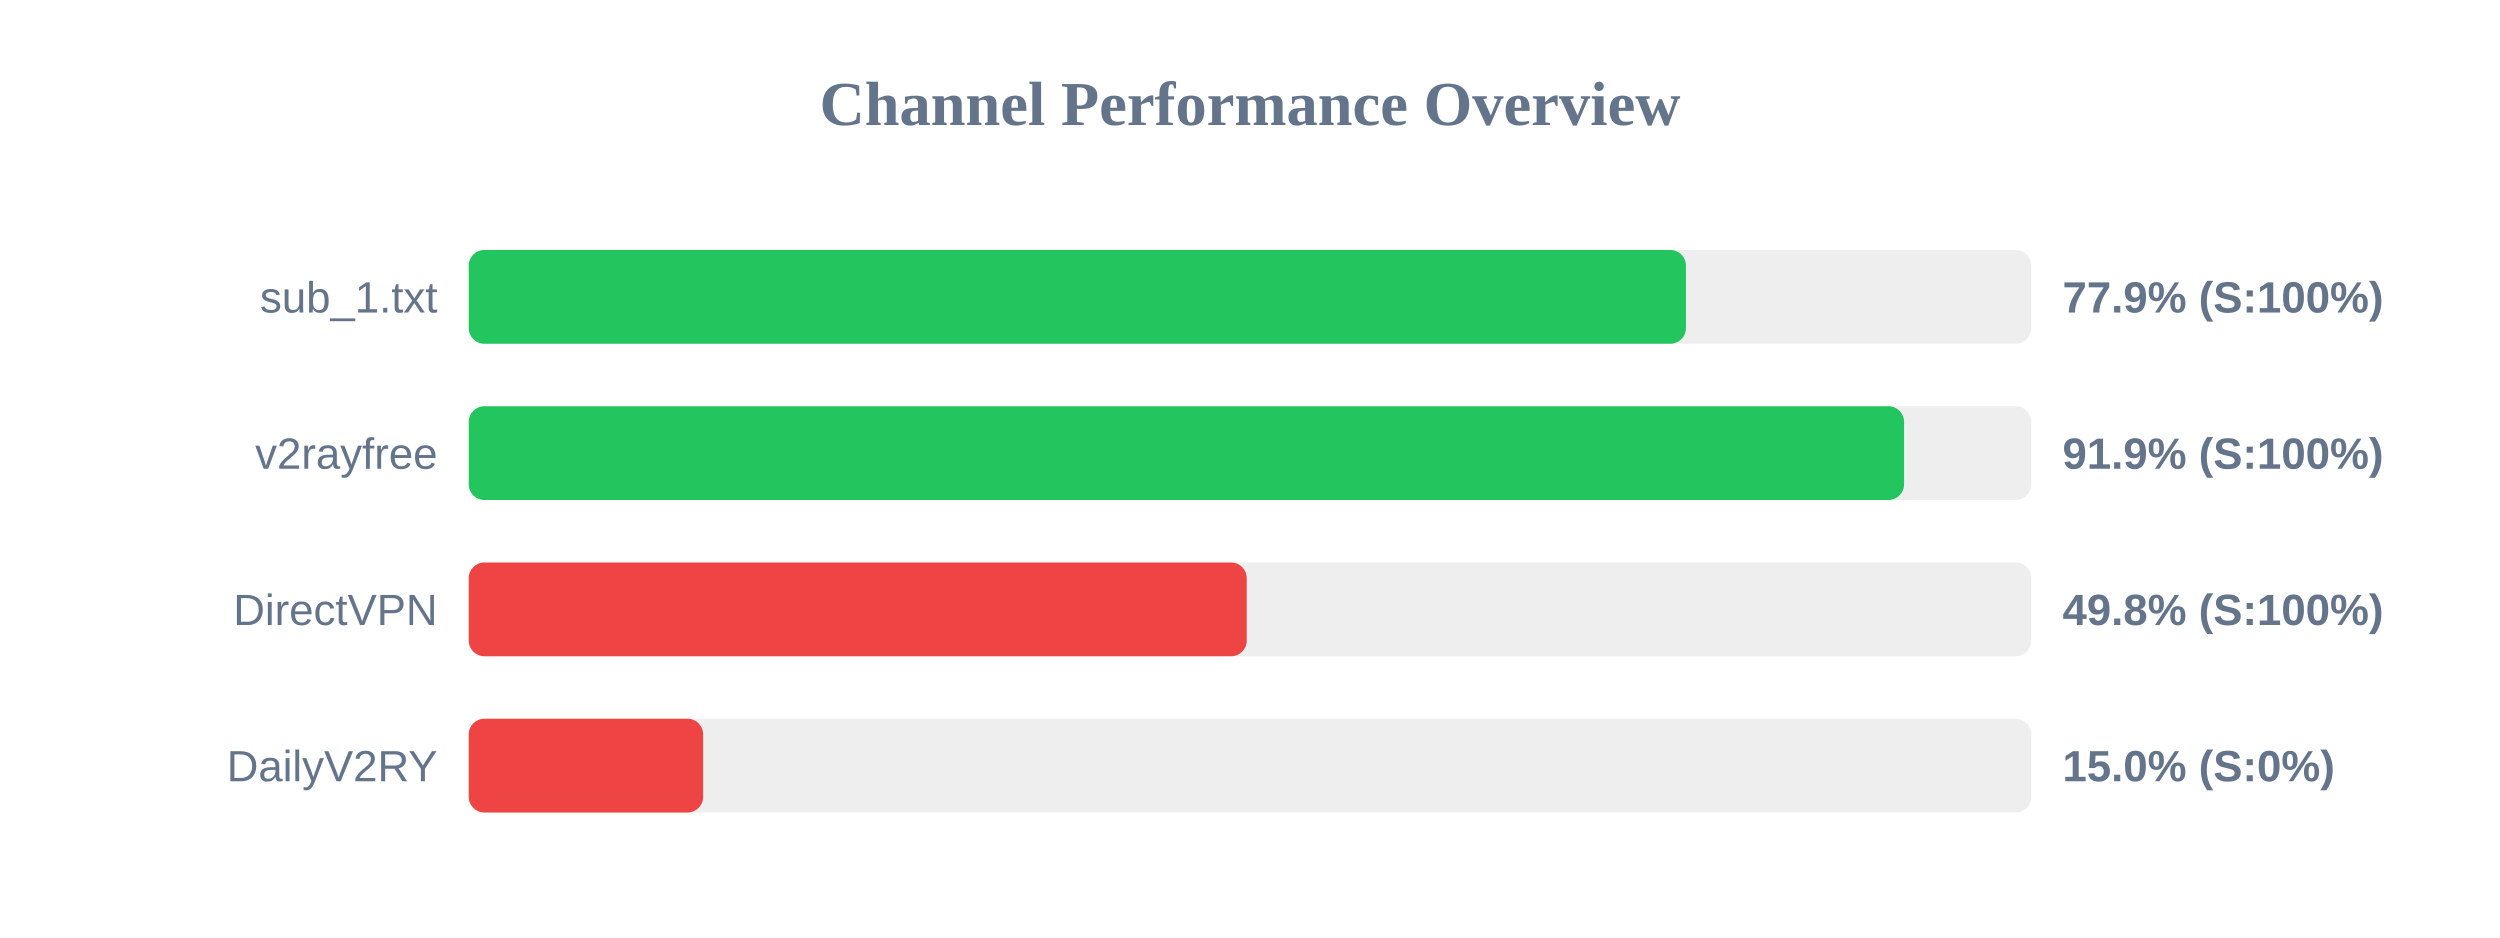
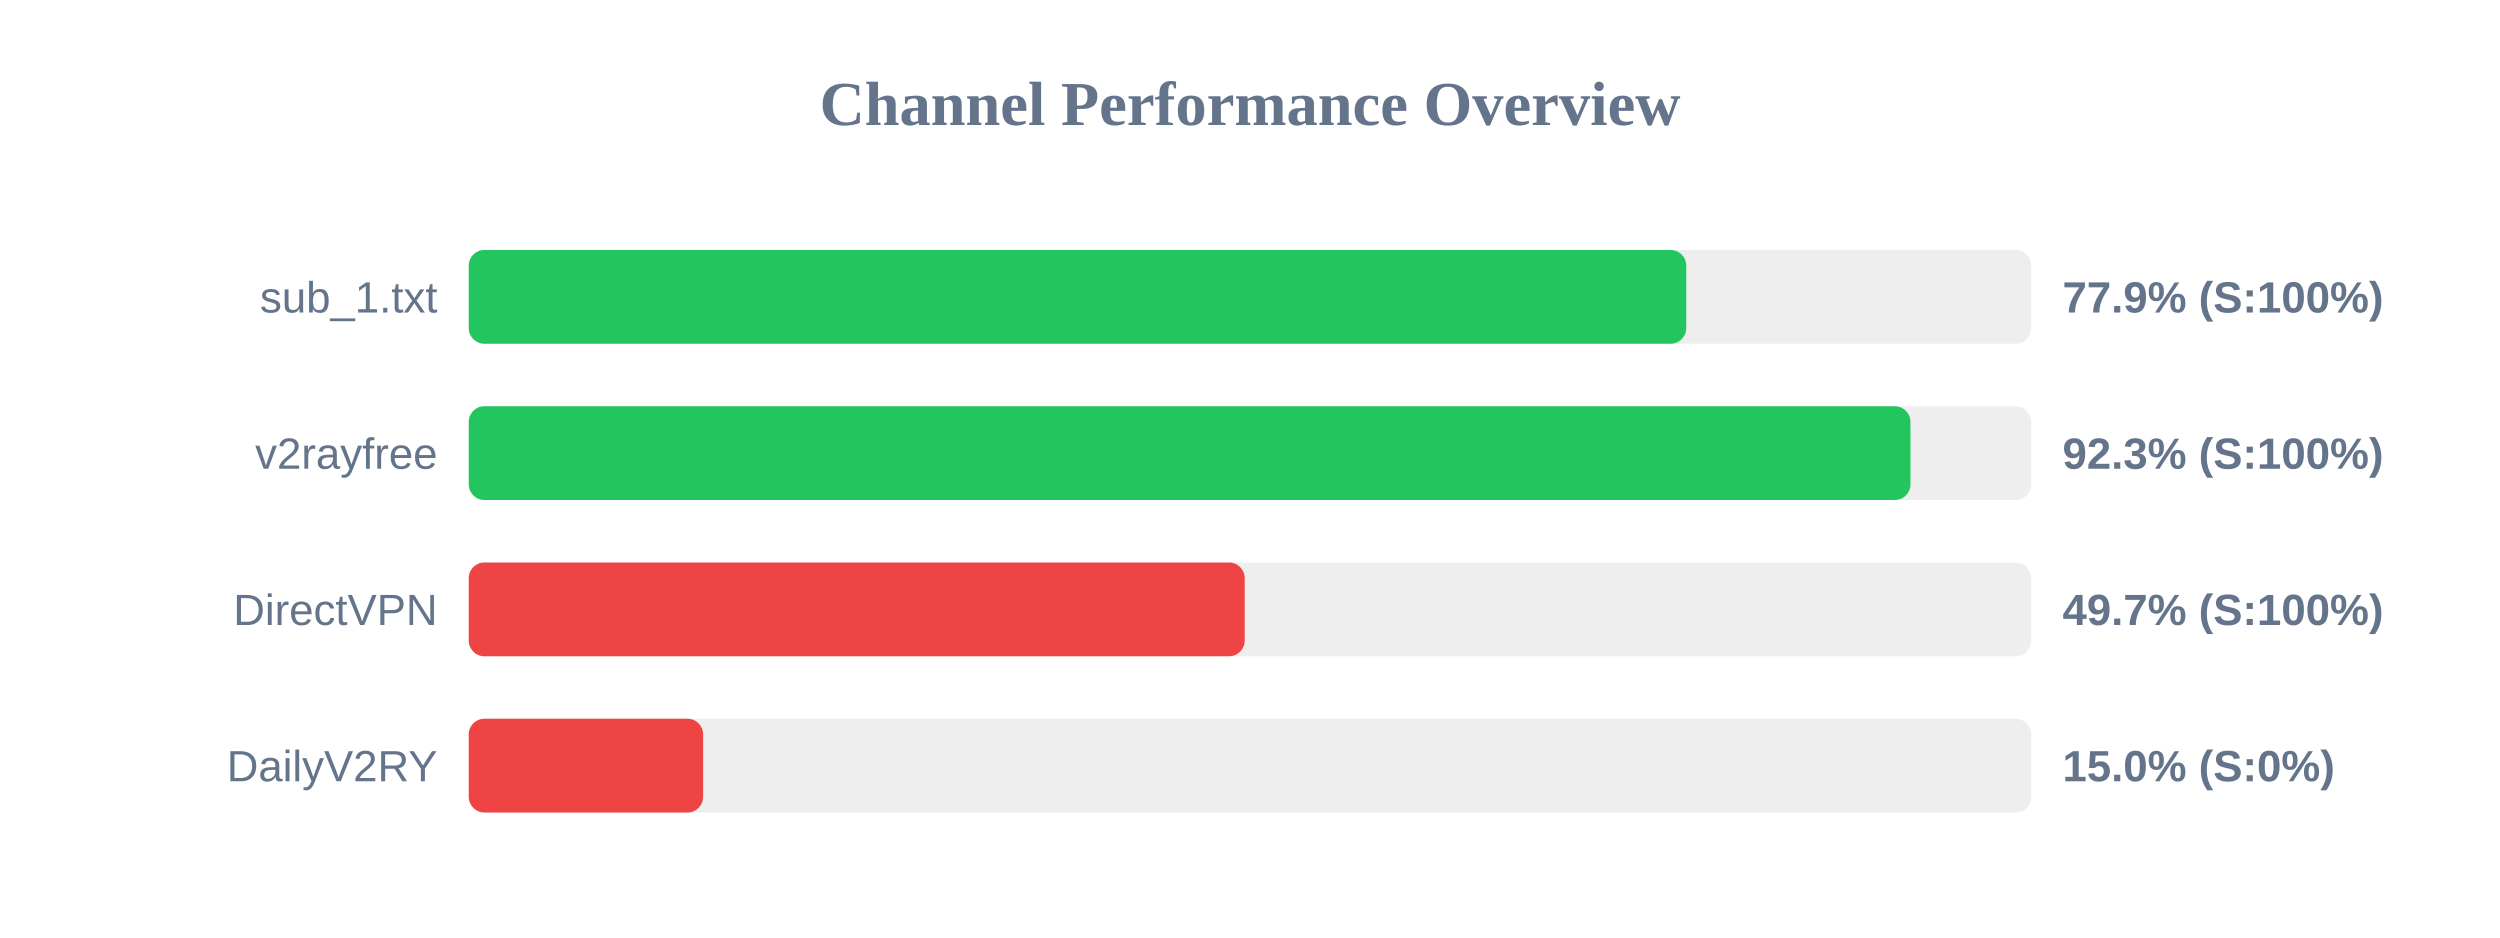
<svg xmlns="http://www.w3.org/2000/svg" width="800" height="300" version="1.1">
  <style>
        .row { font: 14px Arial; fill: #64748b; }
        .score { font: bold 14px Arial; fill: #64748b; }
    </style>
  <text x="400" y="40" text-anchor="middle" font-size="20px" font-weight="bold" fill="#64748b">Channel Performance Overview</text>
  <rect x="150" y="80" width="500" height="30" fill="#eee" rx="5" />
-   <rect x="150" y="80" width="389.5" height="30" fill="#22c55e" rx="5" />
+   <rect x="150" y="80" width="389.6" height="30" fill="#22c55e" rx="5" />
  <text x="140" y="100" text-anchor="end" class="row">sub_1.txt</text>
  <text x="660" y="100" text-anchor="start" class="score">77.9% (S:100%)</text>
  <rect x="150" y="130" width="500" height="30" fill="#eee" rx="5" />
-   <rect x="150" y="130" width="459.3" height="30" fill="#22c55e" rx="5" />
+   <rect x="150" y="130" width="461.35" height="30" fill="#22c55e" rx="5" />
  <text x="140" y="150" text-anchor="end" class="row">v2rayfree</text>
-   <text x="660" y="150" text-anchor="start" class="score">91.9% (S:100%)</text>
+   <text x="660" y="150" text-anchor="start" class="score">92.3% (S:100%)</text>
  <rect x="150" y="180" width="500" height="30" fill="#eee" rx="5" />
-   <rect x="150" y="180" width="248.95" height="30" fill="#ef4444" rx="5" />
+   <rect x="150" y="180" width="248.3" height="30" fill="#ef4444" rx="5" />
  <text x="140" y="200" text-anchor="end" class="row">DirectVPN</text>
-   <text x="660" y="200" text-anchor="start" class="score">49.8% (S:100%)</text>
+   <text x="660" y="200" text-anchor="start" class="score">49.7% (S:100%)</text>
  <rect x="150" y="230" width="500" height="30" fill="#eee" rx="5" />
  <rect x="150" y="230" width="75.0" height="30" fill="#ef4444" rx="5" />
  <text x="140" y="250" text-anchor="end" class="row">DailyV2RY</text>
  <text x="660" y="250" text-anchor="start" class="score">15.0% (S:0%)</text>
</svg>
